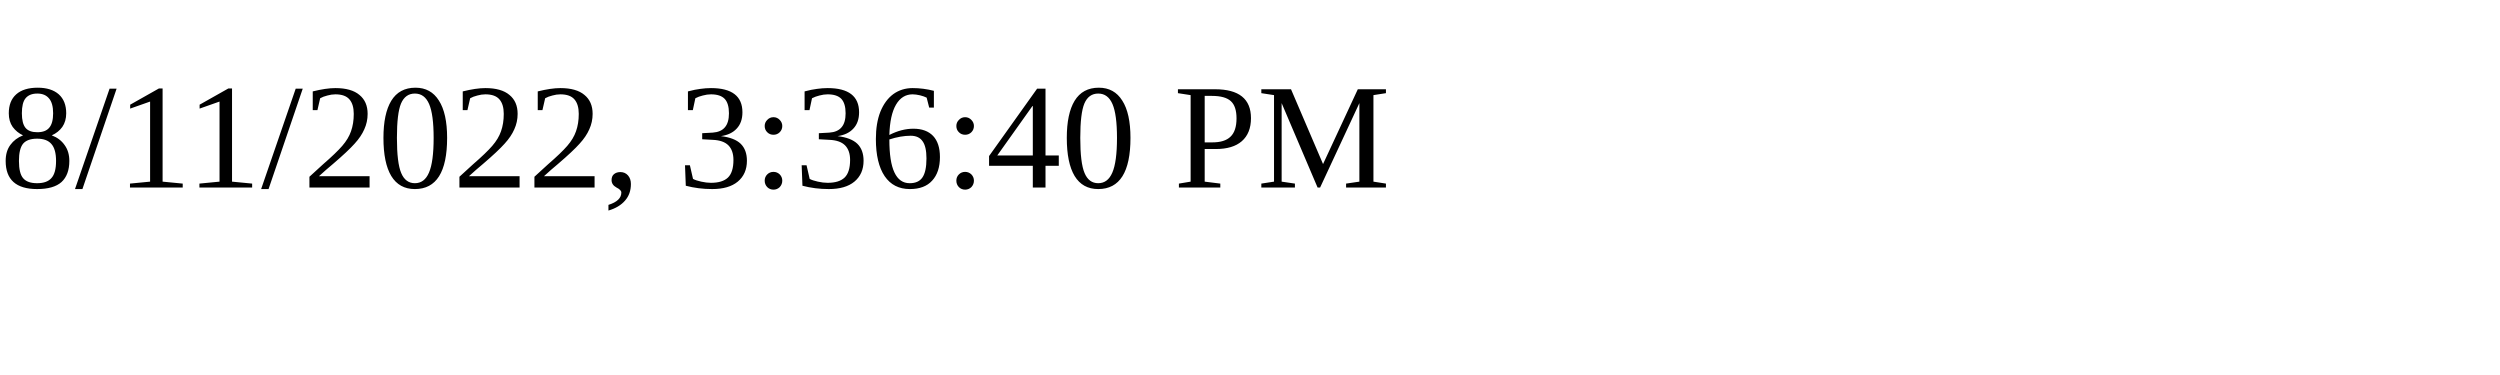
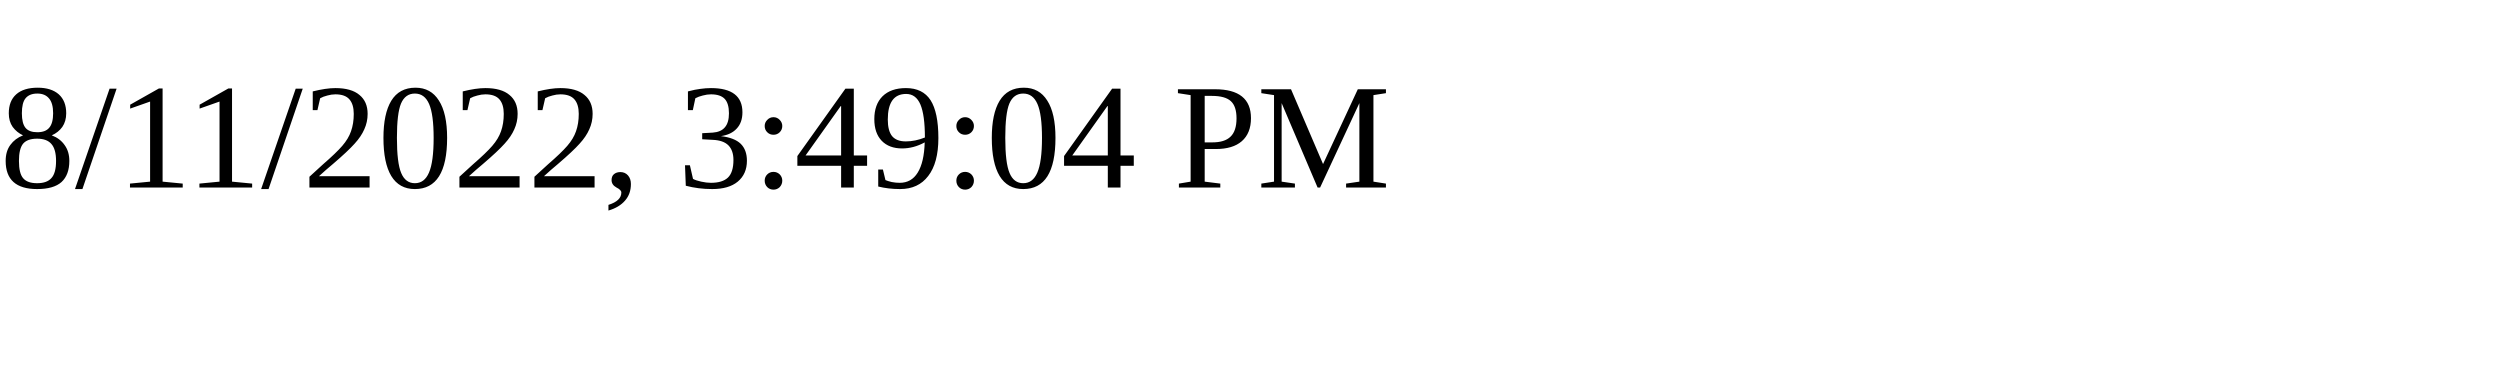
<svg xmlns="http://www.w3.org/2000/svg" height="30" width="200">
-   <text x="0" y="15">8/11/2022, 3:36:40 PM</text>
+   <text x="0" y="15">8/11/2022, 3:49:04 PM</text>
</svg>
